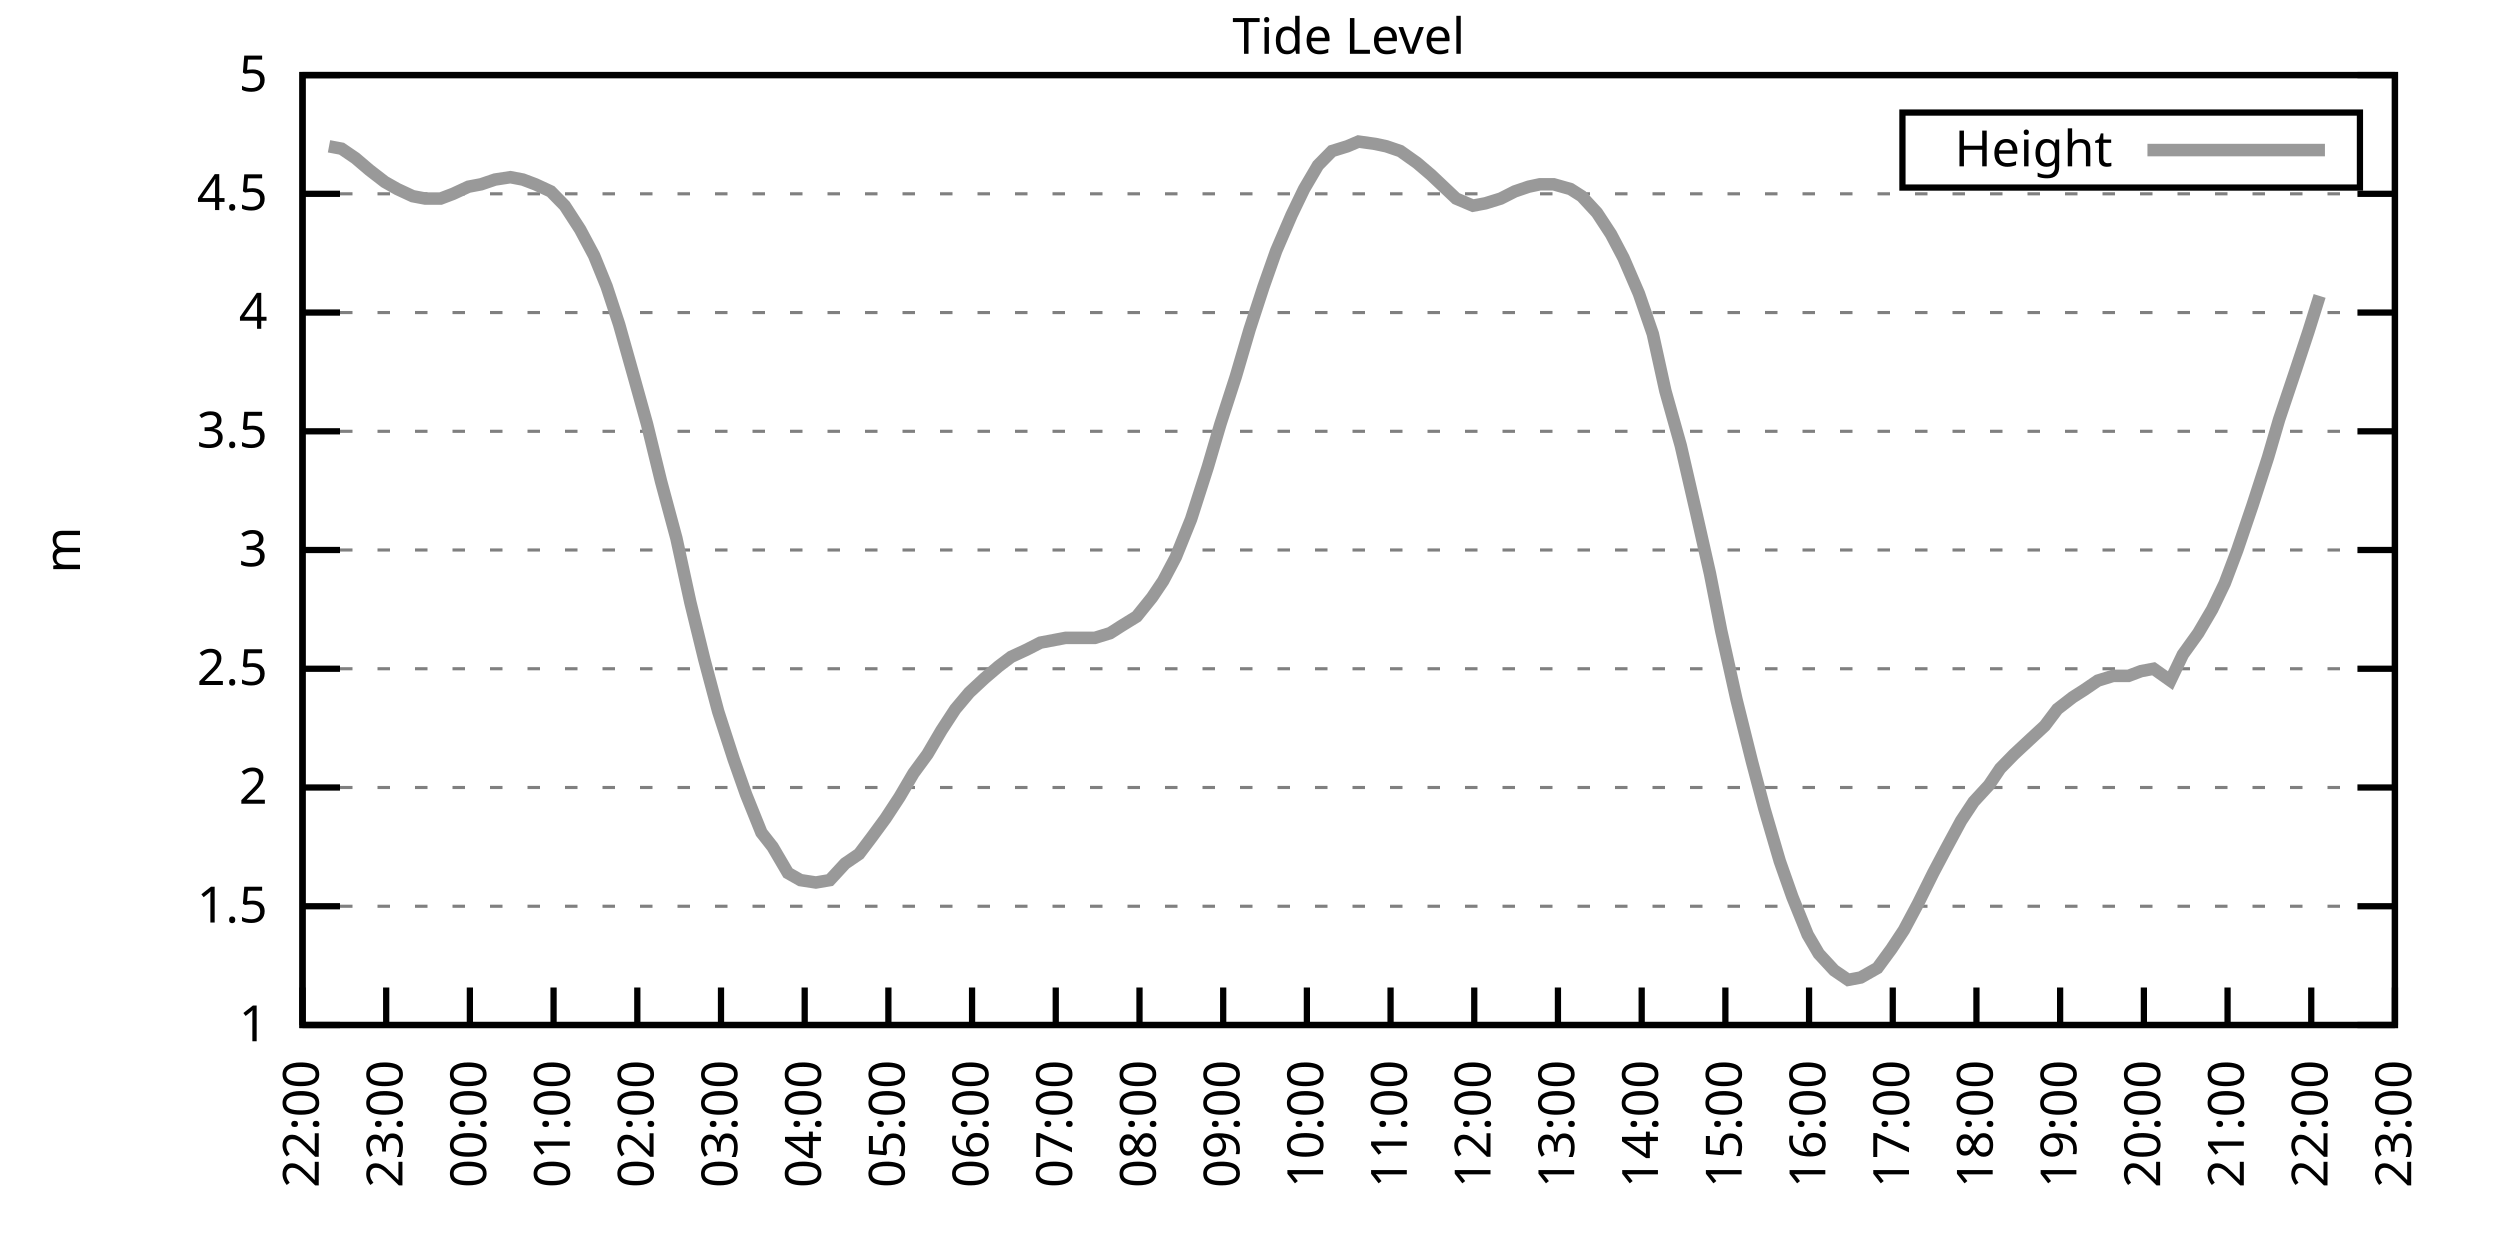
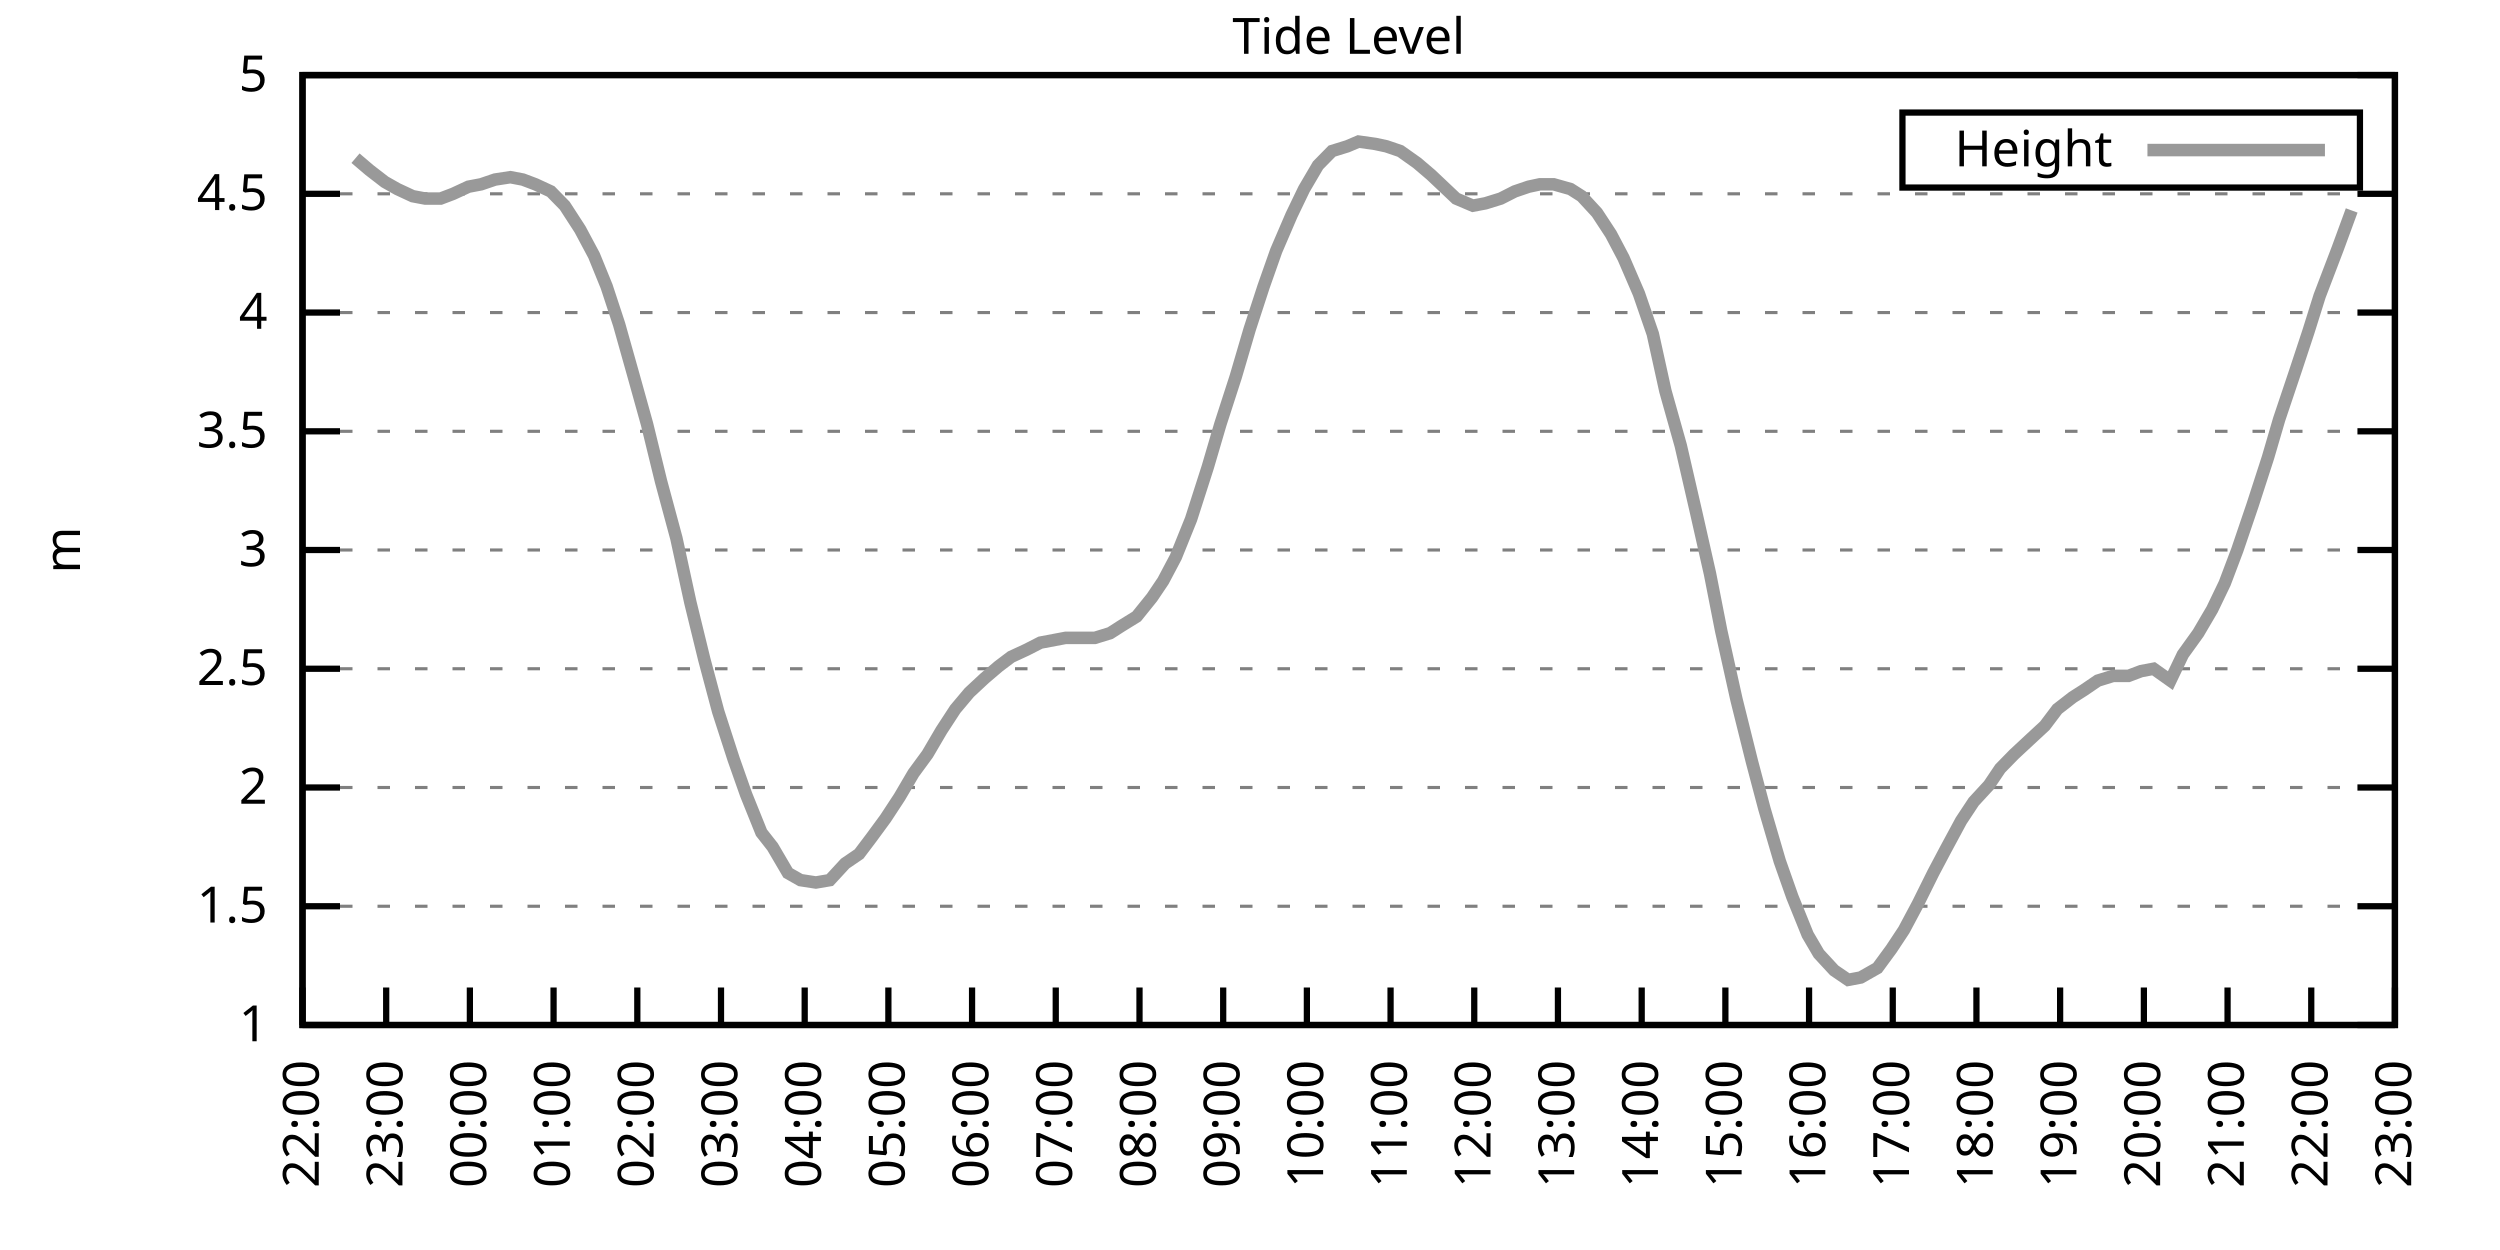
<svg xmlns="http://www.w3.org/2000/svg" xmlns:xlink="http://www.w3.org/1999/xlink" width="400" height="200" viewBox="0 0 400 200">
  <g id="gnuplot_canvas">
    <rect x="0" y="0" width="400" height="200" fill="none" />
    <defs>
      <circle id="gpDot" r="0.5" stroke-width="0.5" stroke="currentColor" />
      <path id="gpPt0" stroke-width="0.333" stroke="currentColor" d="M-1,0 h2 M0,-1 v2" />
      <path id="gpPt1" stroke-width="0.333" stroke="currentColor" d="M-1,-1 L1,1 M1,-1 L-1,1" />
      <path id="gpPt2" stroke-width="0.333" stroke="currentColor" d="M-1,0 L1,0 M0,-1 L0,1 M-1,-1 L1,1 M-1,1 L1,-1" />
      <rect id="gpPt3" stroke-width="0.333" stroke="currentColor" x="-1" y="-1" width="2" height="2" />
      <rect id="gpPt4" stroke-width="0.333" stroke="currentColor" fill="currentColor" x="-1" y="-1" width="2" height="2" />
      <circle id="gpPt5" stroke-width="0.333" stroke="currentColor" cx="0" cy="0" r="1" />
      <use xlink:href="#gpPt5" id="gpPt6" fill="currentColor" stroke="none" />
      <path id="gpPt7" stroke-width="0.333" stroke="currentColor" d="M0,-1.33 L-1.33,0.67 L1.33,0.67 z" />
      <use xlink:href="#gpPt7" id="gpPt8" fill="currentColor" stroke="none" />
      <use xlink:href="#gpPt7" id="gpPt9" stroke="currentColor" transform="rotate(180)" />
      <use xlink:href="#gpPt9" id="gpPt10" fill="currentColor" stroke="none" />
      <use xlink:href="#gpPt3" id="gpPt11" stroke="currentColor" transform="rotate(45)" />
      <use xlink:href="#gpPt11" id="gpPt12" fill="currentColor" stroke="none" />
      <path id="gpPt13" stroke-width="0.333" stroke="currentColor" d="M0,1.330 L1.265,0.411 L0.782,-1.067 L-0.782,-1.076 L-1.265,0.411 z" />
      <use xlink:href="#gpPt13" id="gpPt14" fill="currentColor" stroke="none" />
      <filter id="textbox" filterUnits="objectBoundingBox" x="0" y="0" height="1" width="1">
        <feFlood flood-color="white" flood-opacity="1" result="bgnd" />
        <feComposite in="SourceGraphic" in2="bgnd" operator="atop" />
      </filter>
      <filter id="greybox" filterUnits="objectBoundingBox" x="0" y="0" height="1" width="1">
        <feFlood flood-color="lightgrey" flood-opacity="1" result="grey" />
        <feComposite in="SourceGraphic" in2="grey" operator="atop" />
      </filter>
    </defs>
    <g fill="none" color="white" stroke="currentColor" stroke-width="1.00" stroke-linecap="butt" stroke-linejoin="miter">
</g>
    <g fill="none" color="black" stroke="currentColor" stroke-width="1.00" stroke-linecap="butt" stroke-linejoin="miter">
      <g stroke="none" shape-rendering="crispEdges">
        <polygon fill="rgb(255, 255, 255)" points="48.40,164.00 383.18,164.00 383.18,12.02 48.40,12.02 " />
      </g>
    </g>
    <g fill="none" color="black" stroke="currentColor" stroke-width="1.00" stroke-linecap="butt" stroke-linejoin="miter">
</g>
    <g fill="none" color="black" stroke="black" stroke-width="0.50" stroke-linecap="butt" stroke-linejoin="miter">
</g>
    <g fill="none" color="gray" stroke="currentColor" stroke-width="0.50" stroke-linecap="butt" stroke-linejoin="miter">
      <path stroke="gray" stroke-dasharray="2,4" class="gridline" d="M48.40,164.00 L383.19,164.00  " />
    </g>
    <g fill="none" color="gray" stroke="gray" stroke-width="1.00" stroke-linecap="butt" stroke-linejoin="miter">
</g>
    <g fill="none" color="black" stroke="currentColor" stroke-width="1.00" stroke-linecap="butt" stroke-linejoin="miter">
      <path stroke="black" d="M48.40,164.00 L54.40,164.00 M383.19,164.00 L377.19,164.00  " />
      <g transform="translate(42.80,166.60)" stroke="none" fill="black" font-family="Sans" font-size="8.00" text-anchor="end">
        <text>
          <tspan font-family="Sans"> 1</tspan>
        </text>
      </g>
    </g>
    <g fill="none" color="black" stroke="currentColor" stroke-width="1.00" stroke-linecap="butt" stroke-linejoin="miter">
</g>
    <g fill="none" color="black" stroke="black" stroke-width="0.50" stroke-linecap="butt" stroke-linejoin="miter">
</g>
    <g fill="none" color="gray" stroke="currentColor" stroke-width="0.50" stroke-linecap="butt" stroke-linejoin="miter">
      <path stroke="gray" stroke-dasharray="2,4" class="gridline" d="M48.40,145.00 L383.19,145.00  " />
    </g>
    <g fill="none" color="gray" stroke="gray" stroke-width="1.00" stroke-linecap="butt" stroke-linejoin="miter">
</g>
    <g fill="none" color="black" stroke="currentColor" stroke-width="1.00" stroke-linecap="butt" stroke-linejoin="miter">
      <path stroke="black" d="M48.40,145.00 L54.40,145.00 M383.19,145.00 L377.19,145.00  " />
      <g transform="translate(42.80,147.60)" stroke="none" fill="black" font-family="Sans" font-size="8.00" text-anchor="end">
        <text>
          <tspan font-family="Sans"> 1.5</tspan>
        </text>
      </g>
    </g>
    <g fill="none" color="black" stroke="currentColor" stroke-width="1.00" stroke-linecap="butt" stroke-linejoin="miter">
</g>
    <g fill="none" color="black" stroke="black" stroke-width="0.50" stroke-linecap="butt" stroke-linejoin="miter">
</g>
    <g fill="none" color="gray" stroke="currentColor" stroke-width="0.50" stroke-linecap="butt" stroke-linejoin="miter">
      <path stroke="gray" stroke-dasharray="2,4" class="gridline" d="M48.40,126.00 L383.19,126.00  " />
    </g>
    <g fill="none" color="gray" stroke="gray" stroke-width="1.00" stroke-linecap="butt" stroke-linejoin="miter">
</g>
    <g fill="none" color="black" stroke="currentColor" stroke-width="1.00" stroke-linecap="butt" stroke-linejoin="miter">
      <path stroke="black" d="M48.40,126.00 L54.40,126.00 M383.19,126.00 L377.19,126.00  " />
      <g transform="translate(42.80,128.60)" stroke="none" fill="black" font-family="Sans" font-size="8.00" text-anchor="end">
        <text>
          <tspan font-family="Sans"> 2</tspan>
        </text>
      </g>
    </g>
    <g fill="none" color="black" stroke="currentColor" stroke-width="1.00" stroke-linecap="butt" stroke-linejoin="miter">
</g>
    <g fill="none" color="black" stroke="black" stroke-width="0.50" stroke-linecap="butt" stroke-linejoin="miter">
</g>
    <g fill="none" color="gray" stroke="currentColor" stroke-width="0.50" stroke-linecap="butt" stroke-linejoin="miter">
      <path stroke="gray" stroke-dasharray="2,4" class="gridline" d="M48.40,107.00 L383.19,107.00  " />
    </g>
    <g fill="none" color="gray" stroke="gray" stroke-width="1.00" stroke-linecap="butt" stroke-linejoin="miter">
</g>
    <g fill="none" color="black" stroke="currentColor" stroke-width="1.00" stroke-linecap="butt" stroke-linejoin="miter">
      <path stroke="black" d="M48.40,107.00 L54.40,107.00 M383.19,107.00 L377.19,107.00  " />
      <g transform="translate(42.80,109.60)" stroke="none" fill="black" font-family="Sans" font-size="8.00" text-anchor="end">
        <text>
          <tspan font-family="Sans"> 2.5</tspan>
        </text>
      </g>
    </g>
    <g fill="none" color="black" stroke="currentColor" stroke-width="1.00" stroke-linecap="butt" stroke-linejoin="miter">
</g>
    <g fill="none" color="black" stroke="black" stroke-width="0.50" stroke-linecap="butt" stroke-linejoin="miter">
</g>
    <g fill="none" color="gray" stroke="currentColor" stroke-width="0.50" stroke-linecap="butt" stroke-linejoin="miter">
      <path stroke="gray" stroke-dasharray="2,4" class="gridline" d="M48.40,88.00 L383.19,88.00  " />
    </g>
    <g fill="none" color="gray" stroke="gray" stroke-width="1.00" stroke-linecap="butt" stroke-linejoin="miter">
</g>
    <g fill="none" color="black" stroke="currentColor" stroke-width="1.00" stroke-linecap="butt" stroke-linejoin="miter">
      <path stroke="black" d="M48.40,88.00 L54.40,88.00 M383.19,88.00 L377.19,88.00  " />
      <g transform="translate(42.80,90.60)" stroke="none" fill="black" font-family="Sans" font-size="8.00" text-anchor="end">
        <text>
          <tspan font-family="Sans"> 3</tspan>
        </text>
      </g>
    </g>
    <g fill="none" color="black" stroke="currentColor" stroke-width="1.00" stroke-linecap="butt" stroke-linejoin="miter">
</g>
    <g fill="none" color="black" stroke="black" stroke-width="0.50" stroke-linecap="butt" stroke-linejoin="miter">
</g>
    <g fill="none" color="gray" stroke="currentColor" stroke-width="0.50" stroke-linecap="butt" stroke-linejoin="miter">
      <path stroke="gray" stroke-dasharray="2,4" class="gridline" d="M48.40,69.01 L383.19,69.01  " />
    </g>
    <g fill="none" color="gray" stroke="gray" stroke-width="1.00" stroke-linecap="butt" stroke-linejoin="miter">
</g>
    <g fill="none" color="black" stroke="currentColor" stroke-width="1.00" stroke-linecap="butt" stroke-linejoin="miter">
      <path stroke="black" d="M48.40,69.01 L54.40,69.01 M383.19,69.01 L377.19,69.01  " />
      <g transform="translate(42.80,71.61)" stroke="none" fill="black" font-family="Sans" font-size="8.00" text-anchor="end">
        <text>
          <tspan font-family="Sans"> 3.5</tspan>
        </text>
      </g>
    </g>
    <g fill="none" color="black" stroke="currentColor" stroke-width="1.00" stroke-linecap="butt" stroke-linejoin="miter">
</g>
    <g fill="none" color="black" stroke="black" stroke-width="0.50" stroke-linecap="butt" stroke-linejoin="miter">
</g>
    <g fill="none" color="gray" stroke="currentColor" stroke-width="0.50" stroke-linecap="butt" stroke-linejoin="miter">
      <path stroke="gray" stroke-dasharray="2,4" class="gridline" d="M48.40,50.01 L383.19,50.01  " />
    </g>
    <g fill="none" color="gray" stroke="gray" stroke-width="1.00" stroke-linecap="butt" stroke-linejoin="miter">
</g>
    <g fill="none" color="black" stroke="currentColor" stroke-width="1.00" stroke-linecap="butt" stroke-linejoin="miter">
      <path stroke="black" d="M48.40,50.01 L54.40,50.01 M383.19,50.01 L377.19,50.01  " />
      <g transform="translate(42.80,52.61)" stroke="none" fill="black" font-family="Sans" font-size="8.00" text-anchor="end">
        <text>
          <tspan font-family="Sans"> 4</tspan>
        </text>
      </g>
    </g>
    <g fill="none" color="black" stroke="currentColor" stroke-width="1.00" stroke-linecap="butt" stroke-linejoin="miter">
</g>
    <g fill="none" color="black" stroke="black" stroke-width="0.50" stroke-linecap="butt" stroke-linejoin="miter">
</g>
    <g fill="none" color="gray" stroke="currentColor" stroke-width="0.50" stroke-linecap="butt" stroke-linejoin="miter">
      <path stroke="gray" stroke-dasharray="2,4" class="gridline" d="M48.40,31.01 L383.19,31.01  " />
    </g>
    <g fill="none" color="gray" stroke="gray" stroke-width="1.00" stroke-linecap="butt" stroke-linejoin="miter">
</g>
    <g fill="none" color="black" stroke="currentColor" stroke-width="1.00" stroke-linecap="butt" stroke-linejoin="miter">
      <path stroke="black" d="M48.40,31.01 L54.40,31.01 M383.19,31.01 L377.19,31.01  " />
      <g transform="translate(42.80,33.61)" stroke="none" fill="black" font-family="Sans" font-size="8.00" text-anchor="end">
        <text>
          <tspan font-family="Sans"> 4.5</tspan>
        </text>
      </g>
    </g>
    <g fill="none" color="black" stroke="currentColor" stroke-width="1.00" stroke-linecap="butt" stroke-linejoin="miter">
</g>
    <g fill="none" color="black" stroke="black" stroke-width="0.50" stroke-linecap="butt" stroke-linejoin="miter">
</g>
    <g fill="none" color="gray" stroke="currentColor" stroke-width="0.50" stroke-linecap="butt" stroke-linejoin="miter">
      <path stroke="gray" stroke-dasharray="2,4" class="gridline" d="M48.40,12.01 L383.19,12.01  " />
    </g>
    <g fill="none" color="gray" stroke="gray" stroke-width="1.00" stroke-linecap="butt" stroke-linejoin="miter">
</g>
    <g fill="none" color="black" stroke="currentColor" stroke-width="1.00" stroke-linecap="butt" stroke-linejoin="miter">
      <path stroke="black" d="M48.40,12.01 L54.40,12.01 M383.19,12.01 L377.19,12.01  " />
      <g transform="translate(42.80,14.61)" stroke="none" fill="black" font-family="Sans" font-size="8.00" text-anchor="end">
        <text>
          <tspan font-family="Sans"> 5</tspan>
        </text>
      </g>
    </g>
    <g fill="none" color="black" stroke="currentColor" stroke-width="1.00" stroke-linecap="butt" stroke-linejoin="miter">
      <path stroke="black" d="M48.40,164.00 L48.40,158.00  " />
      <g transform="translate(51.00,169.60) rotate(270.00)" stroke="none" fill="black" font-family="Sans" font-size="8.00" text-anchor="end">
        <text>
          <tspan font-family="Sans">22:00</tspan>
        </text>
      </g>
    </g>
    <g fill="none" color="black" stroke="currentColor" stroke-width="1.00" stroke-linecap="butt" stroke-linejoin="miter">
      <path stroke="black" d="M61.79,164.00 L61.79,158.00  " />
      <g transform="translate(64.39,169.60) rotate(270.00)" stroke="none" fill="black" font-family="Sans" font-size="8.00" text-anchor="end">
        <text>
          <tspan font-family="Sans">23:00</tspan>
        </text>
      </g>
    </g>
    <g fill="none" color="black" stroke="currentColor" stroke-width="1.00" stroke-linecap="butt" stroke-linejoin="miter">
      <path stroke="black" d="M75.18,164.00 L75.18,158.00  " />
      <g transform="translate(77.78,169.60) rotate(270.00)" stroke="none" fill="black" font-family="Sans" font-size="8.00" text-anchor="end">
        <text>
          <tspan font-family="Sans">00:00</tspan>
        </text>
      </g>
    </g>
    <g fill="none" color="black" stroke="currentColor" stroke-width="1.00" stroke-linecap="butt" stroke-linejoin="miter">
      <path stroke="black" d="M88.57,164.00 L88.57,158.00  " />
      <g transform="translate(91.17,169.60) rotate(270.00)" stroke="none" fill="black" font-family="Sans" font-size="8.00" text-anchor="end">
        <text>
          <tspan font-family="Sans">01:00</tspan>
        </text>
      </g>
    </g>
    <g fill="none" color="black" stroke="currentColor" stroke-width="1.00" stroke-linecap="butt" stroke-linejoin="miter">
      <path stroke="black" d="M101.97,164.00 L101.97,158.00  " />
      <g transform="translate(104.57,169.60) rotate(270.00)" stroke="none" fill="black" font-family="Sans" font-size="8.00" text-anchor="end">
        <text>
          <tspan font-family="Sans">02:00</tspan>
        </text>
      </g>
    </g>
    <g fill="none" color="black" stroke="currentColor" stroke-width="1.00" stroke-linecap="butt" stroke-linejoin="miter">
      <path stroke="black" d="M115.36,164.00 L115.36,158.00  " />
      <g transform="translate(117.96,169.60) rotate(270.00)" stroke="none" fill="black" font-family="Sans" font-size="8.00" text-anchor="end">
        <text>
          <tspan font-family="Sans">03:00</tspan>
        </text>
      </g>
    </g>
    <g fill="none" color="black" stroke="currentColor" stroke-width="1.00" stroke-linecap="butt" stroke-linejoin="miter">
      <path stroke="black" d="M128.75,164.00 L128.75,158.00  " />
      <g transform="translate(131.35,169.60) rotate(270.00)" stroke="none" fill="black" font-family="Sans" font-size="8.00" text-anchor="end">
        <text>
          <tspan font-family="Sans">04:00</tspan>
        </text>
      </g>
    </g>
    <g fill="none" color="black" stroke="currentColor" stroke-width="1.00" stroke-linecap="butt" stroke-linejoin="miter">
      <path stroke="black" d="M142.14,164.00 L142.14,158.00  " />
      <g transform="translate(144.74,169.60) rotate(270.00)" stroke="none" fill="black" font-family="Sans" font-size="8.00" text-anchor="end">
        <text>
          <tspan font-family="Sans">05:00</tspan>
        </text>
      </g>
    </g>
    <g fill="none" color="black" stroke="currentColor" stroke-width="1.00" stroke-linecap="butt" stroke-linejoin="miter">
      <path stroke="black" d="M155.53,164.00 L155.53,158.00  " />
      <g transform="translate(158.13,169.60) rotate(270.00)" stroke="none" fill="black" font-family="Sans" font-size="8.00" text-anchor="end">
        <text>
          <tspan font-family="Sans">06:00</tspan>
        </text>
      </g>
    </g>
    <g fill="none" color="black" stroke="currentColor" stroke-width="1.00" stroke-linecap="butt" stroke-linejoin="miter">
      <path stroke="black" d="M168.92,164.00 L168.92,158.00  " />
      <g transform="translate(171.52,169.60) rotate(270.00)" stroke="none" fill="black" font-family="Sans" font-size="8.00" text-anchor="end">
        <text>
          <tspan font-family="Sans">07:00</tspan>
        </text>
      </g>
    </g>
    <g fill="none" color="black" stroke="currentColor" stroke-width="1.00" stroke-linecap="butt" stroke-linejoin="miter">
      <path stroke="black" d="M182.32,164.00 L182.32,158.00  " />
      <g transform="translate(184.92,169.60) rotate(270.00)" stroke="none" fill="black" font-family="Sans" font-size="8.00" text-anchor="end">
        <text>
          <tspan font-family="Sans">08:00</tspan>
        </text>
      </g>
    </g>
    <g fill="none" color="black" stroke="currentColor" stroke-width="1.00" stroke-linecap="butt" stroke-linejoin="miter">
      <path stroke="black" d="M195.71,164.00 L195.71,158.00  " />
      <g transform="translate(198.31,169.60) rotate(270.00)" stroke="none" fill="black" font-family="Sans" font-size="8.00" text-anchor="end">
        <text>
          <tspan font-family="Sans">09:00</tspan>
        </text>
      </g>
    </g>
    <g fill="none" color="black" stroke="currentColor" stroke-width="1.00" stroke-linecap="butt" stroke-linejoin="miter">
      <path stroke="black" d="M209.10,164.00 L209.10,158.00  " />
      <g transform="translate(211.70,169.60) rotate(270.00)" stroke="none" fill="black" font-family="Sans" font-size="8.00" text-anchor="end">
        <text>
          <tspan font-family="Sans">10:00</tspan>
        </text>
      </g>
    </g>
    <g fill="none" color="black" stroke="currentColor" stroke-width="1.00" stroke-linecap="butt" stroke-linejoin="miter">
      <path stroke="black" d="M222.49,164.00 L222.49,158.00  " />
      <g transform="translate(225.09,169.60) rotate(270.00)" stroke="none" fill="black" font-family="Sans" font-size="8.00" text-anchor="end">
        <text>
          <tspan font-family="Sans">11:00</tspan>
        </text>
      </g>
    </g>
    <g fill="none" color="black" stroke="currentColor" stroke-width="1.00" stroke-linecap="butt" stroke-linejoin="miter">
      <path stroke="black" d="M235.88,164.00 L235.88,158.00  " />
      <g transform="translate(238.48,169.60) rotate(270.00)" stroke="none" fill="black" font-family="Sans" font-size="8.00" text-anchor="end">
        <text>
          <tspan font-family="Sans">12:00</tspan>
        </text>
      </g>
    </g>
    <g fill="none" color="black" stroke="currentColor" stroke-width="1.00" stroke-linecap="butt" stroke-linejoin="miter">
      <path stroke="black" d="M249.27,164.00 L249.27,158.00  " />
      <g transform="translate(251.87,169.60) rotate(270.00)" stroke="none" fill="black" font-family="Sans" font-size="8.00" text-anchor="end">
        <text>
          <tspan font-family="Sans">13:00</tspan>
        </text>
      </g>
    </g>
    <g fill="none" color="black" stroke="currentColor" stroke-width="1.00" stroke-linecap="butt" stroke-linejoin="miter">
      <path stroke="black" d="M262.67,164.00 L262.67,158.00  " />
      <g transform="translate(265.27,169.60) rotate(270.00)" stroke="none" fill="black" font-family="Sans" font-size="8.00" text-anchor="end">
        <text>
          <tspan font-family="Sans">14:00</tspan>
        </text>
      </g>
    </g>
    <g fill="none" color="black" stroke="currentColor" stroke-width="1.00" stroke-linecap="butt" stroke-linejoin="miter">
      <path stroke="black" d="M276.06,164.00 L276.06,158.00  " />
      <g transform="translate(278.66,169.60) rotate(270.00)" stroke="none" fill="black" font-family="Sans" font-size="8.00" text-anchor="end">
        <text>
          <tspan font-family="Sans">15:00</tspan>
        </text>
      </g>
    </g>
    <g fill="none" color="black" stroke="currentColor" stroke-width="1.00" stroke-linecap="butt" stroke-linejoin="miter">
      <path stroke="black" d="M289.45,164.00 L289.45,158.00  " />
      <g transform="translate(292.05,169.60) rotate(270.00)" stroke="none" fill="black" font-family="Sans" font-size="8.00" text-anchor="end">
        <text>
          <tspan font-family="Sans">16:00</tspan>
        </text>
      </g>
    </g>
    <g fill="none" color="black" stroke="currentColor" stroke-width="1.00" stroke-linecap="butt" stroke-linejoin="miter">
      <path stroke="black" d="M302.84,164.00 L302.84,158.00  " />
      <g transform="translate(305.44,169.60) rotate(270.00)" stroke="none" fill="black" font-family="Sans" font-size="8.00" text-anchor="end">
        <text>
          <tspan font-family="Sans">17:00</tspan>
        </text>
      </g>
    </g>
    <g fill="none" color="black" stroke="currentColor" stroke-width="1.00" stroke-linecap="butt" stroke-linejoin="miter">
      <path stroke="black" d="M316.23,164.00 L316.23,158.00  " />
      <g transform="translate(318.83,169.60) rotate(270.00)" stroke="none" fill="black" font-family="Sans" font-size="8.00" text-anchor="end">
        <text>
          <tspan font-family="Sans">18:00</tspan>
        </text>
      </g>
    </g>
    <g fill="none" color="black" stroke="currentColor" stroke-width="1.00" stroke-linecap="butt" stroke-linejoin="miter">
      <path stroke="black" d="M329.62,164.00 L329.62,158.00  " />
      <g transform="translate(332.22,169.60) rotate(270.00)" stroke="none" fill="black" font-family="Sans" font-size="8.00" text-anchor="end">
        <text>
          <tspan font-family="Sans">19:00</tspan>
        </text>
      </g>
    </g>
    <g fill="none" color="black" stroke="currentColor" stroke-width="1.00" stroke-linecap="butt" stroke-linejoin="miter">
      <path stroke="black" d="M343.02,164.00 L343.02,158.00  " />
      <g transform="translate(345.62,169.60) rotate(270.00)" stroke="none" fill="black" font-family="Sans" font-size="8.00" text-anchor="end">
        <text>
          <tspan font-family="Sans">20:00</tspan>
        </text>
      </g>
    </g>
    <g fill="none" color="black" stroke="currentColor" stroke-width="1.00" stroke-linecap="butt" stroke-linejoin="miter">
      <path stroke="black" d="M356.41,164.00 L356.41,158.00  " />
      <g transform="translate(359.01,169.60) rotate(270.00)" stroke="none" fill="black" font-family="Sans" font-size="8.00" text-anchor="end">
        <text>
          <tspan font-family="Sans">21:00</tspan>
        </text>
      </g>
    </g>
    <g fill="none" color="black" stroke="currentColor" stroke-width="1.00" stroke-linecap="butt" stroke-linejoin="miter">
      <path stroke="black" d="M369.80,164.00 L369.80,158.00  " />
      <g transform="translate(372.40,169.60) rotate(270.00)" stroke="none" fill="black" font-family="Sans" font-size="8.00" text-anchor="end">
        <text>
          <tspan font-family="Sans">22:00</tspan>
        </text>
      </g>
    </g>
    <g fill="none" color="black" stroke="currentColor" stroke-width="1.00" stroke-linecap="butt" stroke-linejoin="miter">
      <path stroke="black" d="M383.19,164.00 L383.19,158.00  " />
      <g transform="translate(385.79,169.60) rotate(270.00)" stroke="none" fill="black" font-family="Sans" font-size="8.00" text-anchor="end">
        <text>
          <tspan font-family="Sans">23:00</tspan>
        </text>
      </g>
    </g>
    <g fill="none" color="black" stroke="currentColor" stroke-width="1.00" stroke-linecap="butt" stroke-linejoin="miter">
</g>
    <g fill="none" color="black" stroke="currentColor" stroke-width="1.00" stroke-linecap="butt" stroke-linejoin="miter">
      <path stroke="black" d="M48.40,12.01 L48.40,164.00 L383.19,164.00 L383.19,12.01 L48.40,12.01 Z  " />
    </g>
    <g fill="none" color="black" stroke="currentColor" stroke-width="1.00" stroke-linecap="butt" stroke-linejoin="miter">
</g>
    <g fill="none" color="black" stroke="currentColor" stroke-width="1.00" stroke-linecap="butt" stroke-linejoin="miter">
      <path stroke="black" d="M304.39,30.01 L304.39,18.01 L377.59,18.01 L377.59,30.01 L304.39,30.01 Z  " />
    </g>
    <g id="Tide_level_plot_1">
      <g fill="none" color="white" stroke="black" stroke-width="2.00" stroke-linecap="butt" stroke-linejoin="miter">
</g>
      <g fill="none" color="black" stroke="currentColor" stroke-width="2.00" stroke-linecap="butt" stroke-linejoin="miter">
        <g transform="translate(337.99,26.61)" stroke="none" fill="black" font-family="Sans" font-size="8.00" text-anchor="end">
          <text>
            <tspan font-family="Sans">Height</tspan>
          </text>
        </g>
      </g>
      <g fill="none" color="black" stroke="currentColor" stroke-width="2.00" stroke-linecap="butt" stroke-linejoin="miter">
-         <path stroke="rgb(153, 153, 153)" d="M343.59,24.01 L371.99,24.01 M52.64,23.41 L54.65,23.79 L56.88,25.31 L59.11,27.21 L61.57,29.11 L63.58,30.25   L66.03,31.39 L68.04,31.77 L70.50,31.77 L72.50,31.01 L74.96,29.87 L76.97,29.49 L79.20,28.73 L81.66,28.35   L83.66,28.73 L85.67,29.49 L88.13,30.63 L90.36,32.91 L92.82,36.71 L95.05,40.89 L97.06,45.83 L99.06,51.91   L101.52,60.65 L103.53,67.87 L105.76,76.99 L108.22,86.11 L110.45,96.36 L112.68,105.48 L114.91,113.84 L117.37,121.44   L119.38,127.14 L121.83,133.22 L123.62,135.50 L126.07,139.68 L128.08,140.82 L130.54,141.20 L132.77,140.82 L135.22,138.16   L137.45,136.64 L139.46,133.98 L141.69,130.94 L143.93,127.52 L146.16,123.72 L148.39,120.68 L150.62,116.88 L152.85,113.46   L155.09,110.80 L157.54,108.52 L159.77,106.62 L161.78,105.10 L164.24,103.96 L166.47,102.82 L168.48,102.44 L170.49,102.06   L173.17,102.06 L175.17,102.06 L177.63,101.30 L179.41,100.16 L181.87,98.64 L184.32,95.60 L186.11,92.94 L188.12,89.14   L190.57,83.07 L193.25,74.71 L195.26,67.87 L197.72,60.27 L199.95,52.67 L202.18,45.83 L204.19,40.13 L206.64,34.43   L208.65,30.25 L210.88,26.45 L213.12,24.17 L215.57,23.41 L217.36,22.65 L220.04,23.03 L221.82,23.41 L224.05,24.17   L226.73,26.07 L228.96,27.97 L230.97,29.87 L232.98,31.77 L235.66,32.91 L237.67,32.53 L240.12,31.77 L242.36,30.63   L244.59,29.87 L246.37,29.49 L248.60,29.49 L251.28,30.25 L253.07,31.39 L255.52,34.05 L257.76,37.47 L259.76,41.27   L262.22,46.97 L264.45,53.43 L266.46,62.55 L268.92,71.29 L271.37,81.93 L273.60,91.80 L275.39,100.92 L277.84,111.94   L280.30,121.82 L282.31,129.42 L284.76,137.78 L286.77,143.48 L289.23,149.56 L291.01,152.60 L293.47,155.26 L295.70,156.78   L297.71,156.40 L300.39,154.88 L302.62,151.84 L304.63,148.80 L306.86,144.62 L309.31,139.68 L311.32,135.88 L313.78,131.32   L315.79,128.28 L318.24,125.62 L320.03,122.96 L322.26,120.68 L324.71,118.40 L327.17,116.12 L329.18,113.46 L331.63,111.56   L333.42,110.42 L335.65,108.90 L338.10,108.14 L340.56,108.14 L342.57,107.38 L344.58,107.00 L347.26,108.90 L349.26,104.72   L351.72,101.30 L353.95,97.50 L355.96,93.32 L357.97,88.00 L360.42,80.79 L362.88,73.19 L364.66,67.11 L367.34,59.13   L369.35,53.05 L371.14,47.35  " />
+         <path stroke="rgb(153, 153, 153)" d="M343.59,24.01 L371.99,24.01 M56.88,25.31 L59.11,27.21 L61.57,29.11 L63.58,30.25 L66.03,31.39 L68.04,31.77   L70.50,31.77 L72.50,31.01 L74.96,29.87 L76.97,29.49 L79.20,28.73 L81.66,28.35 L83.66,28.73 L85.67,29.49   L88.13,30.63 L90.36,32.91 L92.82,36.71 L95.05,40.89 L97.06,45.83 L99.06,51.91 L101.52,60.65 L103.53,67.87   L105.76,76.99 L108.22,86.11 L110.45,96.36 L112.68,105.48 L114.91,113.84 L117.37,121.44 L119.38,127.14 L121.83,133.22   L123.62,135.50 L126.07,139.68 L128.08,140.82 L130.54,141.20 L132.77,140.82 L135.22,138.16 L137.45,136.64 L139.46,133.98   L141.69,130.94 L143.93,127.52 L146.16,123.72 L148.39,120.68 L150.62,116.88 L152.85,113.46 L155.09,110.80 L157.54,108.52   L159.77,106.62 L161.78,105.10 L164.24,103.96 L166.47,102.82 L168.48,102.44 L170.49,102.06 L173.17,102.06 L175.17,102.06   L177.63,101.30 L179.41,100.16 L181.87,98.64 L184.32,95.60 L186.11,92.94 L188.12,89.14 L190.57,83.07 L193.25,74.71   L195.26,67.87 L197.72,60.27 L199.95,52.67 L202.18,45.83 L204.19,40.13 L206.64,34.43 L208.65,30.25 L210.88,26.45   L213.12,24.17 L215.57,23.41 L217.36,22.65 L220.04,23.03 L221.82,23.41 L224.05,24.17 L226.73,26.07 L228.96,27.97   L230.97,29.87 L232.98,31.77 L235.66,32.91 L237.67,32.53 L240.12,31.77 L242.36,30.63 L244.59,29.87 L246.37,29.49   L248.60,29.49 L251.28,30.25 L253.07,31.39 L255.52,34.05 L257.76,37.47 L259.76,41.27 L262.22,46.97 L264.45,53.43   L266.46,62.55 L268.92,71.29 L271.37,81.93 L273.60,91.80 L275.39,100.92 L277.84,111.94 L280.30,121.82 L282.31,129.42   L284.76,137.78 L286.77,143.48 L289.23,149.56 L291.01,152.60 L293.47,155.26 L295.70,156.78 L297.71,156.40 L300.39,154.88   L302.62,151.84 L304.63,148.80 L306.86,144.62 L309.31,139.68 L311.32,135.88 L313.78,131.32 L315.79,128.28 L318.24,125.62   L320.03,122.96 L322.26,120.68 L324.71,118.40 L327.17,116.12 L329.18,113.46 L331.63,111.56 L333.42,110.42 L335.65,108.90   L338.10,108.14 L340.56,108.14 L342.57,107.38 L344.58,107.00 L347.26,108.90 L349.26,104.72 L351.72,101.30 L353.95,97.50   L355.96,93.32 L357.97,88.00 L360.42,80.79 L362.88,73.19 L364.66,67.11 L367.34,59.13 L369.35,53.05 L371.14,47.35   L374.04,39.75 L376.27,33.67  " />
      </g>
    </g>
    <g fill="none" color="black" stroke="currentColor" stroke-width="2.00" stroke-linecap="butt" stroke-linejoin="miter">
</g>
    <g fill="none" color="black" stroke="black" stroke-width="1.00" stroke-linecap="butt" stroke-linejoin="miter">
</g>
    <g fill="none" color="black" stroke="currentColor" stroke-width="1.00" stroke-linecap="butt" stroke-linejoin="miter">
      <path stroke="black" d="M48.40,12.01 L48.40,164.00 L383.19,164.00 L383.19,12.01 L48.40,12.01 Z  " />
      <g transform="translate(12.80,88.01) rotate(270.00)" stroke="none" fill="black" font-family="Sans" font-size="8.00" text-anchor="middle">
        <text>
          <tspan font-family="Sans">m</tspan>
        </text>
      </g>
    </g>
    <g fill="none" color="black" stroke="currentColor" stroke-width="1.00" stroke-linecap="butt" stroke-linejoin="miter">
</g>
    <g fill="none" color="black" stroke="currentColor" stroke-width="1.00" stroke-linecap="butt" stroke-linejoin="miter">
      <g transform="translate(215.79,8.61)" stroke="none" fill="black" font-family="Sans" font-size="8.00" text-anchor="middle">
        <text>
          <tspan font-family="Sans">Tide Level</tspan>
        </text>
      </g>
    </g>
    <g fill="none" color="black" stroke="currentColor" stroke-width="1.00" stroke-linecap="butt" stroke-linejoin="miter">
</g>
  </g>
</svg>
